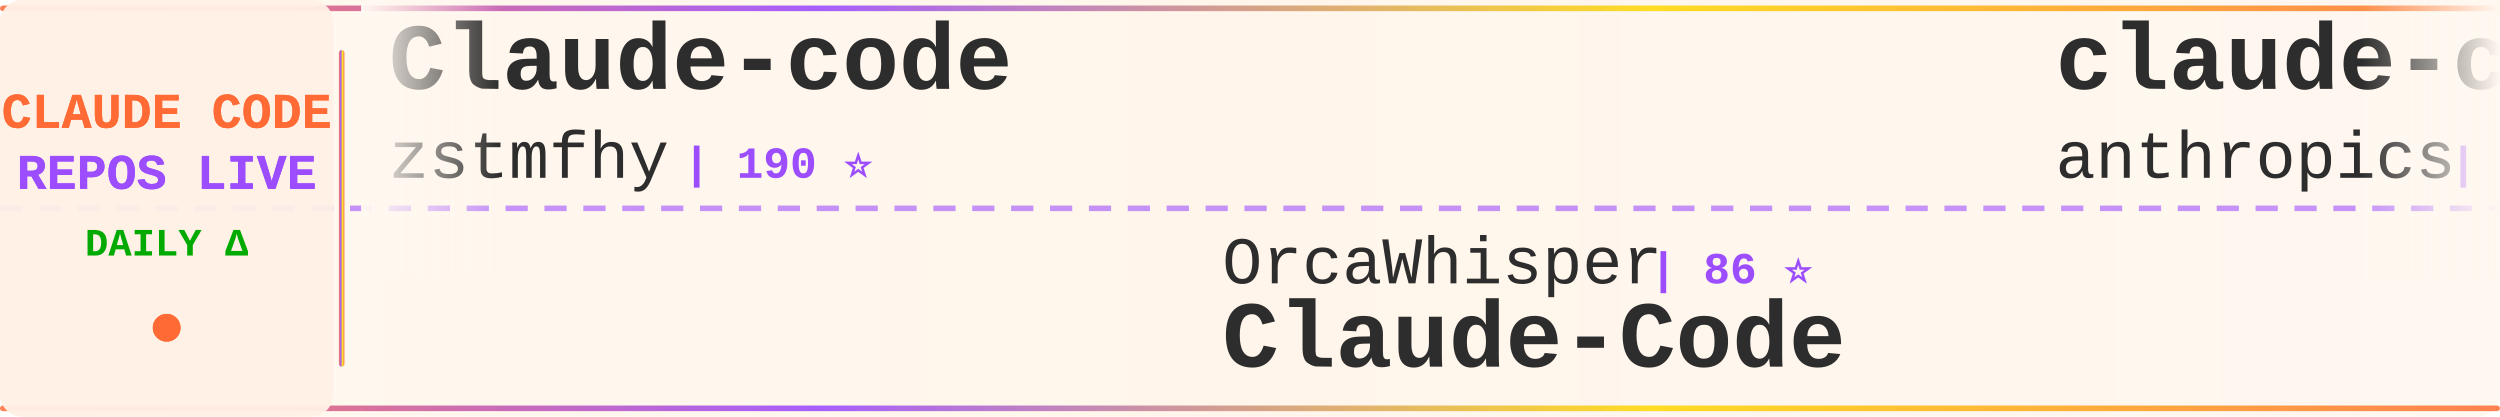
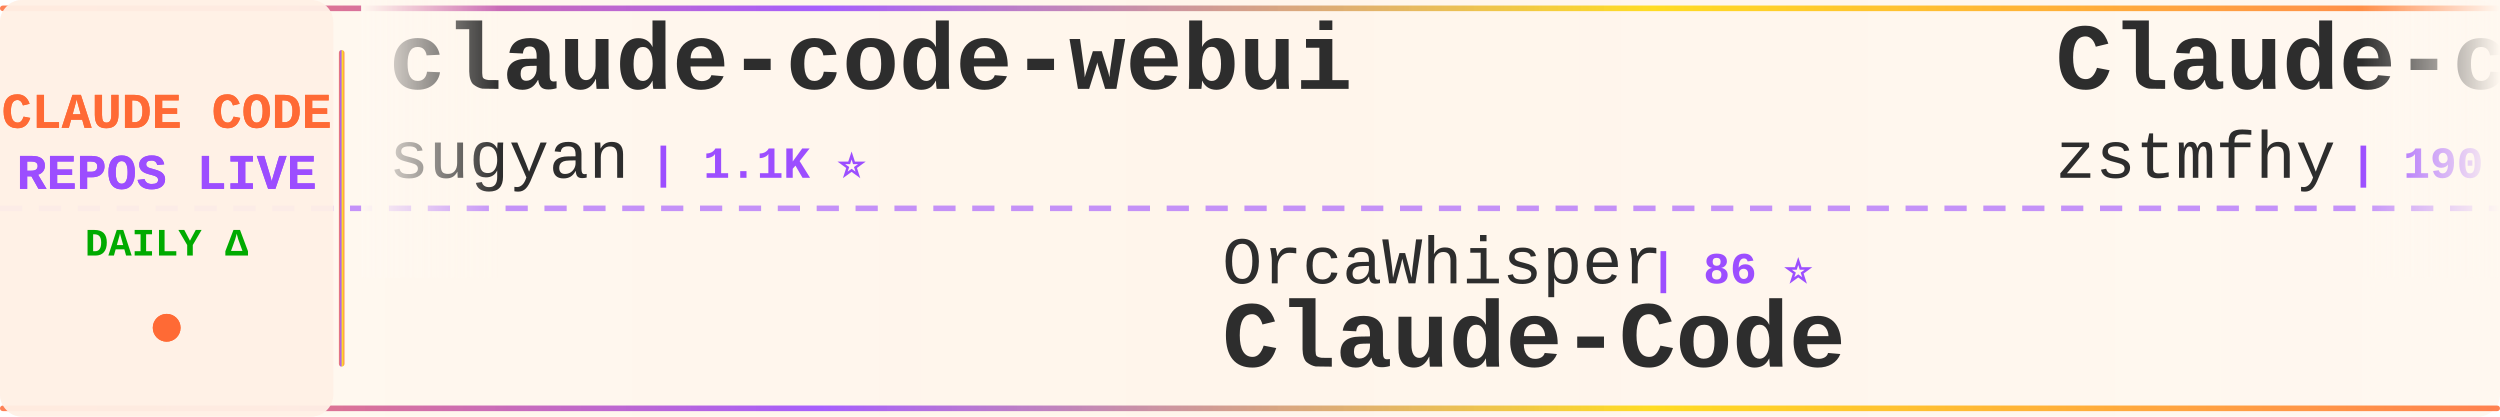
<svg xmlns="http://www.w3.org/2000/svg" width="900" height="150">
  <defs>
    <linearGradient id="tickerBg" x1="0%" y1="0%" x2="100%" y2="0%">
      <stop offset="0%" style="stop-color:#fff8f0;stop-opacity:0.98" />
      <stop offset="50%" style="stop-color:#fff5eb;stop-opacity:1" />
      <stop offset="100%" style="stop-color:#fff8f0;stop-opacity:0.98" />
    </linearGradient>
    <linearGradient id="borderGrad" x1="0%" y1="0%" x2="100%" y2="0%">
      <stop offset="0%" style="stop-color:#FF6B35;stop-opacity:0.85">
        <animate attributeName="stop-opacity" values="0.85;1;0.85" dur="2s" repeatCount="indefinite" />
      </stop>
      <stop offset="33%" style="stop-color:#9C4EFF;stop-opacity:0.9">
        <animate attributeName="stop-opacity" values="0.9;1;0.9" dur="2.2s" repeatCount="indefinite" />
      </stop>
      <stop offset="66%" style="stop-color:#FFD700;stop-opacity:0.85">
        <animate attributeName="stop-opacity" values="0.85;1;0.85" dur="1.8s" repeatCount="indefinite" />
      </stop>
      <stop offset="100%" style="stop-color:#FF6B35;stop-opacity:0.85">
        <animate attributeName="stop-opacity" values="0.85;1;0.85" dur="2s" repeatCount="indefinite" />
      </stop>
    </linearGradient>
    <filter id="textGlow">
      <feGaussianBlur stdDeviation="0.15" result="coloredBlur" />
      <feMerge>
        <feMergeNode in="coloredBlur" />
        <feMergeNode in="SourceGraphic" />
      </feMerge>
    </filter>
    <filter id="metricGlow">
      <feGaussianBlur stdDeviation="0.2" result="coloredBlur" />
      <feMerge>
        <feMergeNode in="coloredBlur" />
        <feMergeNode in="SourceGraphic" />
      </feMerge>
    </filter>
    <linearGradient id="leftFade" x1="0%" y1="0%" x2="100%" y2="0%">
      <stop offset="0%" style="stop-color:#fff8f0;stop-opacity:1" />
      <stop offset="100%" style="stop-color:#fff8f0;stop-opacity:0" />
    </linearGradient>
    <linearGradient id="rightFade" x1="0%" y1="0%" x2="100%" y2="0%">
      <stop offset="0%" style="stop-color:#fff8f0;stop-opacity:0" />
      <stop offset="100%" style="stop-color:#fff8f0;stop-opacity:1" />
    </linearGradient>
  </defs>
  <rect width="900" height="150" fill="url(#tickerBg)" rx="8" />
  <rect x="0" y="2" width="900" height="2" fill="url(#borderGrad)" rx="1" />
  <rect x="0" y="146" width="900" height="2" fill="url(#borderGrad)" rx="1" />
  <line x1="0" y1="75" x2="900" y2="75" stroke="#9C4EFF" stroke-width="2" stroke-dasharray="8 6" opacity="0.6" />
  <rect x="0" y="0" width="120" height="150" fill="#fff0e6" opacity="0.95" rx="8" />
  <text x="60" y="46" font-family="'Courier New', monospace" font-size="18" font-weight="bold" fill="#FF6B35" text-anchor="middle" filter="url(#textGlow)">
    CLAUDE CODE
  </text>
  <text x="60" y="68" font-family="'Courier New', monospace" font-size="18" font-weight="bold" fill="#9C4EFF" text-anchor="middle" filter="url(#textGlow)">
    REPOS LIVE
  </text>
  <text x="60" y="92" font-family="'Courier New', monospace" font-size="14" font-weight="bold" fill="#00aa00" text-anchor="middle">
    DAILY Δ
  </text>
  <circle cx="60" cy="118" r="5" fill="#FF6B35" filter="url(#metricGlow)">
    <animate attributeName="r" values="4;6;4" dur="1.5s" repeatCount="indefinite" />
    <animate attributeName="opacity" values="0.6;1;0.6" dur="1.5s" repeatCount="indefinite" />
  </circle>
  <rect x="122" y="18" width="2" height="114" fill="url(#borderGrad)" rx="1" />
  <clipPath id="tickerClip">
    <rect x="130" y="0" width="770" height="150" />
  </clipPath>
  <g clip-path="url(#tickerClip)">
    <g id="tickerItems">
      <animateTransform attributeName="transform" attributeType="XML" type="translate" from="0 0" to="-3000 0" dur="54s" repeatCount="indefinite" />
      <g transform="translate(0, 0)">
-         <text x="140" y="32" font-family="'Courier New', monospace" font-size="34" font-weight="bold" fill="#2d2d2d">Claude-code</text>
-         <text x="140" y="64" font-family="'Courier New', monospace" font-size="24" font-weight="normal" fill="#2d2d2d" opacity="1.0">zstmfhy</text>
-         <text x="246" y="64" font-family="'Courier New', monospace" font-size="16" font-weight="bold" fill="#9C4EFF"> | 190 ⭐</text>
+         <text x="140" y="32" font-family="'Courier New', monospace" font-size="34" font-weight="bold" fill="#2d2d2d">claude-code-webui</text>
+         <text x="140" y="64" font-family="'Courier New', monospace" font-size="24" font-weight="normal" fill="#2d2d2d" opacity="1.0">sugyan</text>
+         <text x="234" y="64" font-family="'Courier New', monospace" font-size="16" font-weight="bold" fill="#9C4EFF"> | 1.1K ⭐</text>
      </g>
      <g transform="translate(300, 0)">
        <text x="140" y="102" font-family="'Courier New', monospace" font-size="24" font-weight="normal" fill="#2d2d2d" opacity="1.0">OrcaWhisper</text>
        <text x="294" y="102" font-family="'Courier New', monospace" font-size="16" font-weight="bold" fill="#9C4EFF"> | 86 ⭐</text>
        <text x="140" y="132" font-family="'Courier New', monospace" font-size="34" font-weight="bold" fill="#2d2d2d">Claude-Code</text>
      </g>
      <g transform="translate(600, 0)">
-         <text x="140" y="32" font-family="'Courier New', monospace" font-size="34" font-weight="bold" fill="#2d2d2d">claude-code-security-rev...</text>
-         <text x="140" y="64" font-family="'Courier New', monospace" font-size="24" font-weight="normal" fill="#2d2d2d" opacity="1.0">anthropics</text>
-         <text x="282" y="64" font-family="'Courier New', monospace" font-size="16" font-weight="bold" fill="#9C4EFF"> | 5.7K ⭐ +4</text>
-       </g>
-       <g transform="translate(900, 0)">
-         <text x="140" y="102" font-family="'Courier New', monospace" font-size="24" font-weight="normal" fill="#2d2d2d" opacity="1.0">Pimzino</text>
-         <text x="246" y="102" font-family="'Courier New', monospace" font-size="16" font-weight="bold" fill="#9C4EFF"> | 3.8K ⭐</text>
-         <text x="140" y="132" font-family="'Courier New', monospace" font-size="34" font-weight="bold" fill="#2d2d2d">claude-code-spec-workflo...</text>
-       </g>
-       <g transform="translate(1200, 0)">
-         <text x="140" y="32" font-family="'Courier New', monospace" font-size="34" font-weight="bold" fill="#2d2d2d">sc-claude-code-files</text>
-         <text x="140" y="64" font-family="'Courier New', monospace" font-size="24" font-weight="normal" fill="#2d2d2d" opacity="1.0">https-deeplearning-ai</text>
-         <text x="414" y="64" font-family="'Courier New', monospace" font-size="16" font-weight="bold" fill="#9C4EFF"> | 536 ⭐</text>
-       </g>
-       <g transform="translate(1500, 0)">
-         <text x="140" y="102" font-family="'Courier New', monospace" font-size="24" font-weight="normal" fill="#2d2d2d" opacity="1.0">shareAI-lab</text>
-         <text x="294" y="102" font-family="'Courier New', monospace" font-size="16" font-weight="bold" fill="#9C4EFF"> | 72.6K ⭐ +35</text>
-         <text x="140" y="132" font-family="'Courier New', monospace" font-size="34" font-weight="bold" fill="#2d2d2d">learn-claude-code</text>
-       </g>
-       <g transform="translate(1800, 0)">
-         <text x="140" y="32" font-family="'Courier New', monospace" font-size="34" font-weight="bold" fill="#2d2d2d">Auto-claude-code-researc...</text>
-         <text x="140" y="64" font-family="'Courier New', monospace" font-size="24" font-weight="normal" fill="#2d2d2d" opacity="1.0">wanshuiyin</text>
-         <text x="282" y="64" font-family="'Courier New', monospace" font-size="16" font-weight="bold" fill="#9C4EFF"> | 14.0K ⭐ +11</text>
-       </g>
-       <g transform="translate(2100, 0)">
-         <text x="140" y="102" font-family="'Courier New', monospace" font-size="24" font-weight="normal" fill="#2d2d2d" opacity="1.0">Donchitos</text>
-         <text x="270" y="102" font-family="'Courier New', monospace" font-size="16" font-weight="bold" fill="#9C4EFF"> | 23.5K ⭐ +13</text>
-         <text x="140" y="132" font-family="'Courier New', monospace" font-size="34" font-weight="bold" fill="#2d2d2d">Claude-Code-Game-Studios</text>
-       </g>
-       <g transform="translate(2400, 0)">
-         <text x="140" y="32" font-family="'Courier New', monospace" font-size="34" font-weight="bold" fill="#2d2d2d">claude-code-infrastructu...</text>
-         <text x="140" y="64" font-family="'Courier New', monospace" font-size="24" font-weight="normal" fill="#2d2d2d" opacity="1.0">diet103</text>
-         <text x="246" y="64" font-family="'Courier New', monospace" font-size="16" font-weight="bold" fill="#9C4EFF"> | 10.0K ⭐</text>
-       </g>
-       <g transform="translate(2700, 0)">
-         <text x="140" y="102" font-family="'Courier New', monospace" font-size="24" font-weight="normal" fill="#2d2d2d" opacity="1.0">Maciek-roboblog</text>
-         <text x="342" y="102" font-family="'Courier New', monospace" font-size="16" font-weight="bold" fill="#9C4EFF"> | 8.5K ⭐</text>
-         <text x="140" y="132" font-family="'Courier New', monospace" font-size="34" font-weight="bold" fill="#2d2d2d">Claude-Code-Usage-Monito...</text>
-       </g>
-       <g transform="translate(3000, 0)">
        <text x="140" y="32" font-family="'Courier New', monospace" font-size="34" font-weight="bold" fill="#2d2d2d">Claude-code</text>
        <text x="140" y="64" font-family="'Courier New', monospace" font-size="24" font-weight="normal" fill="#2d2d2d" opacity="1.0">zstmfhy</text>
        <text x="246" y="64" font-family="'Courier New', monospace" font-size="16" font-weight="bold" fill="#9C4EFF"> | 190 ⭐</text>
+       </g>
+       <g transform="translate(900, 0)">
+         <text x="140" y="102" font-family="'Courier New', monospace" font-size="24" font-weight="normal" fill="#2d2d2d" opacity="1.0">huangserva</text>
+         <text x="282" y="102" font-family="'Courier New', monospace" font-size="16" font-weight="bold" fill="#9C4EFF"> | 621 ⭐</text>
+         <text x="140" y="132" font-family="'Courier New', monospace" font-size="34" font-weight="bold" fill="#2d2d2d">claude-code-cli</text>
+       </g>
+       <g transform="translate(1200, 0)">
+         <text x="140" y="32" font-family="'Courier New', monospace" font-size="34" font-weight="bold" fill="#2d2d2d">claude-code-hooks-master...</text>
+         <text x="140" y="64" font-family="'Courier New', monospace" font-size="24" font-weight="normal" fill="#2d2d2d" opacity="1.0">disler</text>
+         <text x="234" y="64" font-family="'Courier New', monospace" font-size="16" font-weight="bold" fill="#9C4EFF"> | 3.9K ⭐</text>
+       </g>
+       <g transform="translate(1500, 0)">
+         <text x="140" y="102" font-family="'Courier New', monospace" font-size="24" font-weight="normal" fill="#2d2d2d" opacity="1.0">oboard</text>
+         <text x="234" y="102" font-family="'Courier New', monospace" font-size="16" font-weight="bold" fill="#9C4EFF"> | 3.3K ⭐</text>
+         <text x="140" y="132" font-family="'Courier New', monospace" font-size="34" font-weight="bold" fill="#2d2d2d">claude-code-rev</text>
+       </g>
+       <g transform="translate(1800, 0)">
+         <text x="140" y="32" font-family="'Courier New', monospace" font-size="34" font-weight="bold" fill="#2d2d2d">claude-code-workflows</text>
+         <text x="140" y="64" font-family="'Courier New', monospace" font-size="24" font-weight="normal" fill="#2d2d2d" opacity="1.0">OneRedOak</text>
+         <text x="270" y="64" font-family="'Courier New', monospace" font-size="16" font-weight="bold" fill="#9C4EFF"> | 3.9K ⭐</text>
+       </g>
+       <g transform="translate(2100, 0)">
+         <text x="140" y="102" font-family="'Courier New', monospace" font-size="24" font-weight="normal" fill="#2d2d2d" opacity="1.0">LING71671</text>
+         <text x="270" y="102" font-family="'Courier New', monospace" font-size="16" font-weight="bold" fill="#9C4EFF"> | 929 ⭐</text>
+         <text x="140" y="132" font-family="'Courier New', monospace" font-size="34" font-weight="bold" fill="#2d2d2d">Open-ClaudeCode</text>
+       </g>
+       <g transform="translate(2400, 0)">
+         <text x="140" y="32" font-family="'Courier New', monospace" font-size="34" font-weight="bold" fill="#2d2d2d">claude-code-reverse</text>
+         <text x="140" y="64" font-family="'Courier New', monospace" font-size="24" font-weight="normal" fill="#2d2d2d" opacity="1.0">Yuyz0112</text>
+         <text x="258" y="64" font-family="'Courier New', monospace" font-size="16" font-weight="bold" fill="#9C4EFF"> | 2.4K ⭐</text>
+       </g>
+       <g transform="translate(2700, 0)">
+         <text x="140" y="102" font-family="'Courier New', monospace" font-size="24" font-weight="normal" fill="#2d2d2d" opacity="1.0">davila7</text>
+         <text x="246" y="102" font-family="'Courier New', monospace" font-size="16" font-weight="bold" fill="#9C4EFF"> | 30.0K ⭐ +6</text>
+         <text x="140" y="132" font-family="'Courier New', monospace" font-size="34" font-weight="bold" fill="#2d2d2d">claude-code-templates</text>
+       </g>
+       <g transform="translate(3000, 0)">
+         <text x="140" y="32" font-family="'Courier New', monospace" font-size="34" font-weight="bold" fill="#2d2d2d">claude-code-webui</text>
+         <text x="140" y="64" font-family="'Courier New', monospace" font-size="24" font-weight="normal" fill="#2d2d2d" opacity="1.0">sugyan</text>
+         <text x="234" y="64" font-family="'Courier New', monospace" font-size="16" font-weight="bold" fill="#9C4EFF"> | 1.1K ⭐</text>
      </g>
      <g transform="translate(3300, 0)">
        <text x="140" y="102" font-family="'Courier New', monospace" font-size="24" font-weight="normal" fill="#2d2d2d" opacity="1.0">OrcaWhisper</text>
        <text x="294" y="102" font-family="'Courier New', monospace" font-size="16" font-weight="bold" fill="#9C4EFF"> | 86 ⭐</text>
        <text x="140" y="132" font-family="'Courier New', monospace" font-size="34" font-weight="bold" fill="#2d2d2d">Claude-Code</text>
      </g>
      <g transform="translate(3600, 0)">
-         <text x="140" y="32" font-family="'Courier New', monospace" font-size="34" font-weight="bold" fill="#2d2d2d">claude-code-security-rev...</text>
-         <text x="140" y="64" font-family="'Courier New', monospace" font-size="24" font-weight="normal" fill="#2d2d2d" opacity="1.0">anthropics</text>
-         <text x="282" y="64" font-family="'Courier New', monospace" font-size="16" font-weight="bold" fill="#9C4EFF"> | 5.7K ⭐ +4</text>
+         <text x="140" y="32" font-family="'Courier New', monospace" font-size="34" font-weight="bold" fill="#2d2d2d">Claude-code</text>
+         <text x="140" y="64" font-family="'Courier New', monospace" font-size="24" font-weight="normal" fill="#2d2d2d" opacity="1.0">zstmfhy</text>
+         <text x="246" y="64" font-family="'Courier New', monospace" font-size="16" font-weight="bold" fill="#9C4EFF"> | 190 ⭐</text>
      </g>
      <g transform="translate(3900, 0)">
-         <text x="140" y="102" font-family="'Courier New', monospace" font-size="24" font-weight="normal" fill="#2d2d2d" opacity="1.0">Pimzino</text>
-         <text x="246" y="102" font-family="'Courier New', monospace" font-size="16" font-weight="bold" fill="#9C4EFF"> | 3.8K ⭐</text>
-         <text x="140" y="132" font-family="'Courier New', monospace" font-size="34" font-weight="bold" fill="#2d2d2d">claude-code-spec-workflo...</text>
+         <text x="140" y="102" font-family="'Courier New', monospace" font-size="24" font-weight="normal" fill="#2d2d2d" opacity="1.0">huangserva</text>
+         <text x="282" y="102" font-family="'Courier New', monospace" font-size="16" font-weight="bold" fill="#9C4EFF"> | 621 ⭐</text>
+         <text x="140" y="132" font-family="'Courier New', monospace" font-size="34" font-weight="bold" fill="#2d2d2d">claude-code-cli</text>
      </g>
    </g>
  </g>
  <rect x="130" y="0" width="50" height="100" fill="url(#leftFade)" />
  <rect x="850" y="0" width="50" height="100" fill="url(#rightFade)" />
</svg>
